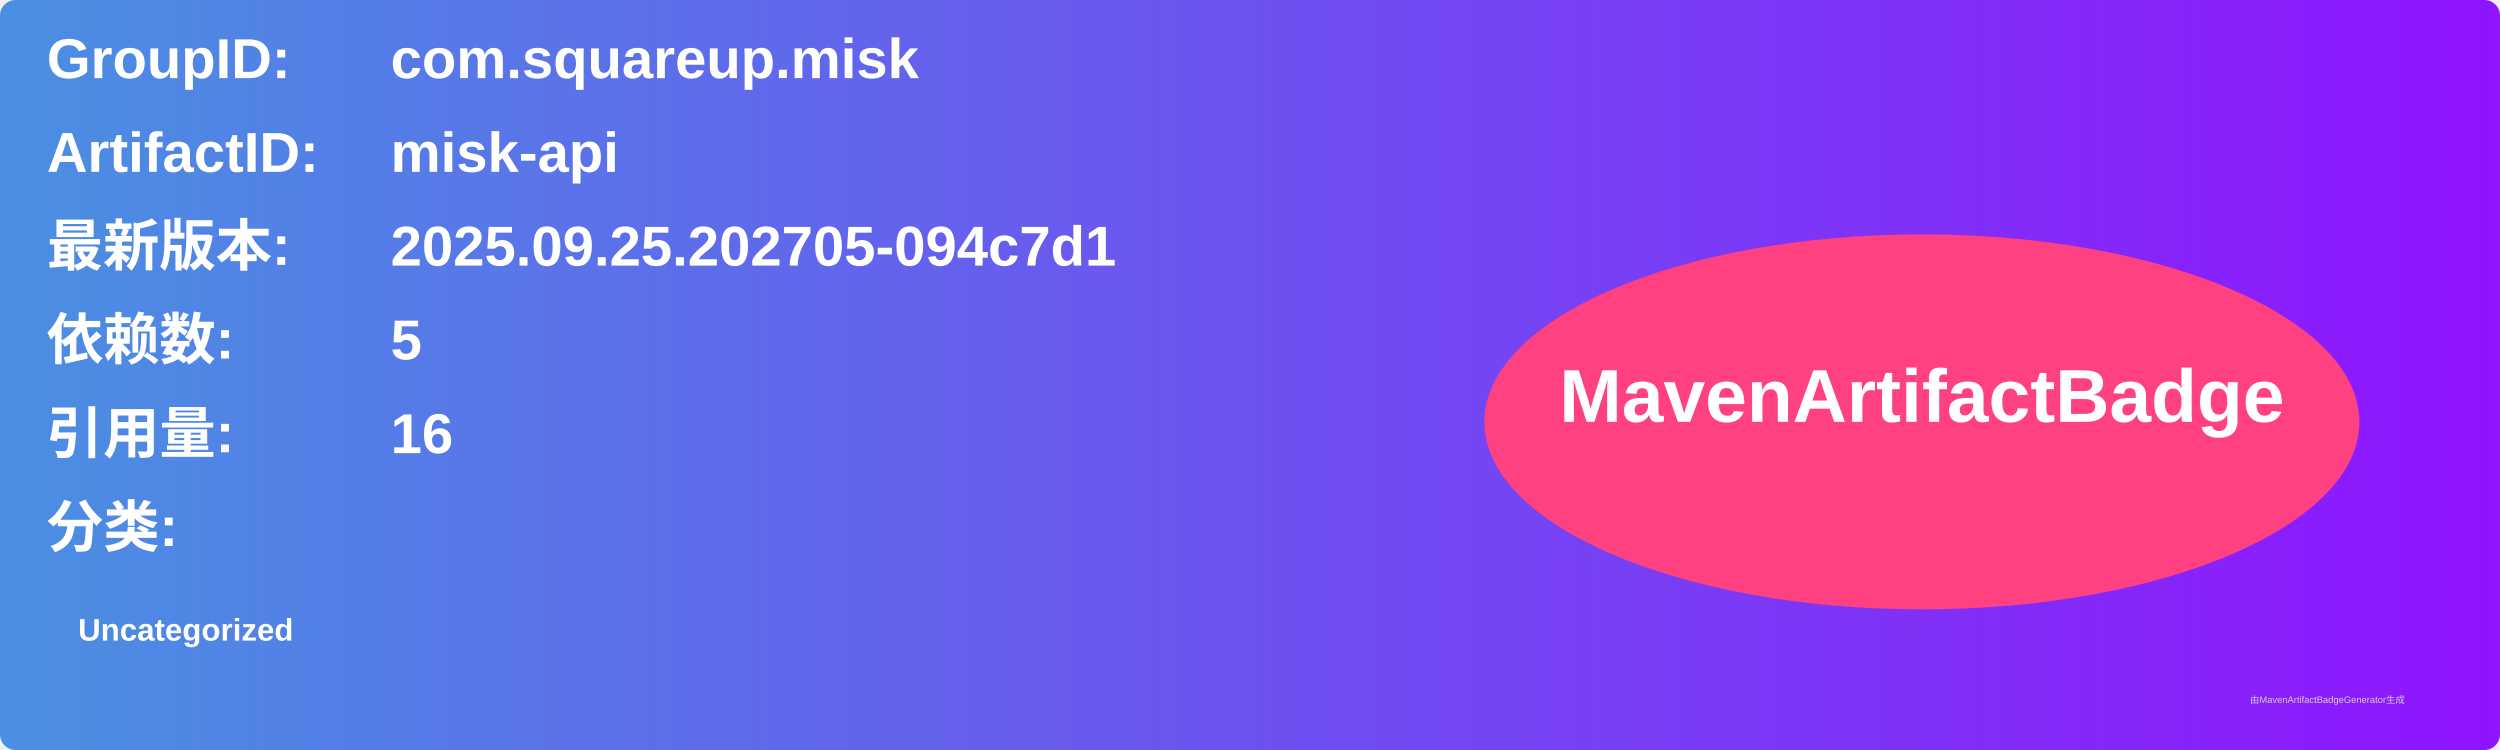
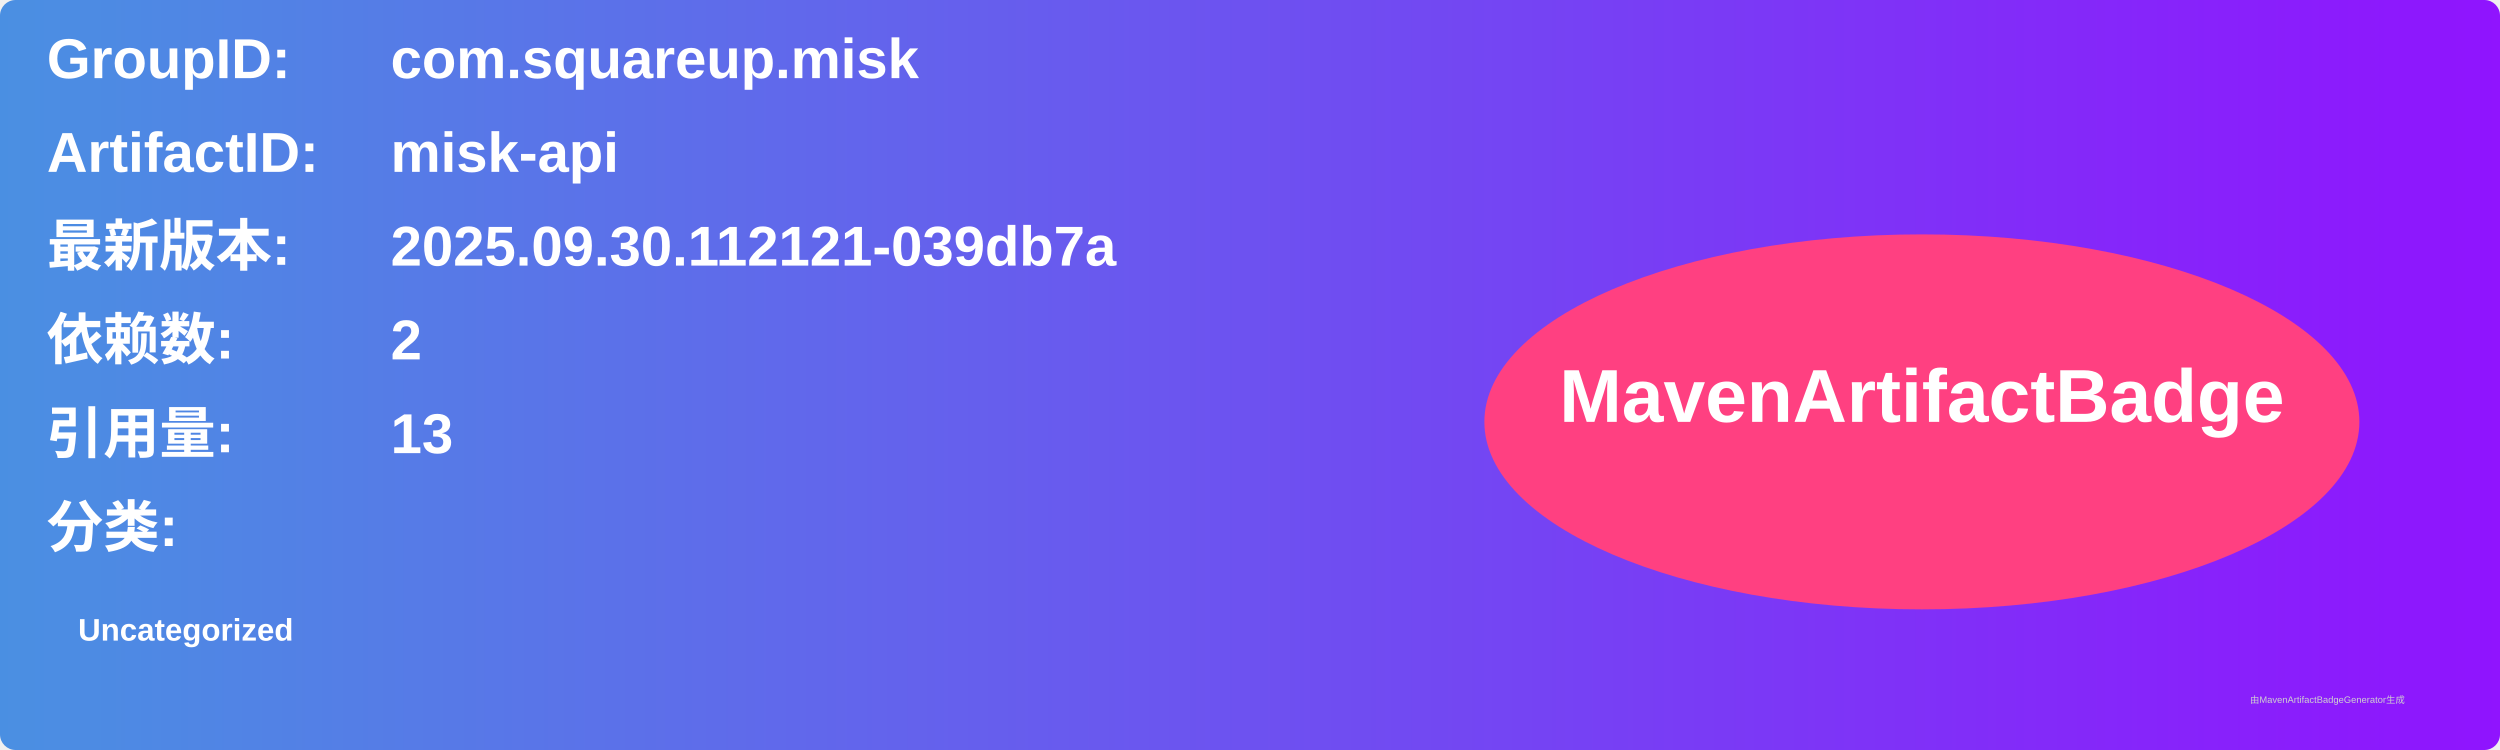
<svg xmlns="http://www.w3.org/2000/svg" width="800" height="240" viewBox="0 0 800 240">
  <linearGradient id="grad" x1="0%" y1="0%" x2="100%" y2="0%">
    <stop offset="0%" stop-color="#4a90e2" />
    <stop offset="100%" stop-color="#9013fe" />
  </linearGradient>
  <rect width="100%" height="100%" rx="5" ry="5" fill="url(#grad)" />
  <g transform="translate(15, 15)">
    <text x="0" y="10" font-family="Arial" font-size="18" fill="white" font-weight="bold" width="260">GroupID:</text>
    <text x="110" y="10" font-family="Arial" font-size="18" fill="white" font-weight="bold" width="460">com.squareup.misk</text>
    <text x="0" y="40" font-family="Arial" font-size="18" fill="white" font-weight="bold" width="260">ArtifactID:</text>
    <text x="110" y="40" font-family="Arial" font-size="18" fill="white" font-weight="bold" width="460">misk-api</text>
    <text x="0" y="70" font-family="Arial" font-size="18" fill="white" font-weight="bold">最新版本:</text>
    <text x="110" y="70" font-family="Arial" font-size="18" fill="white" font-weight="bold">
-       <tspan font-weight="bold">2025.09.25.202705-094c7d1</tspan>
+       <tspan font-weight="bold">2025.09.30.112121-039db7a</tspan>
    </text>
    <text x="0" y="100" font-family="Arial" font-size="18" fill="white" font-weight="bold">依赖数: </text>
    <text x="110" y="100" font-family="Arial" font-size="18" fill="white">
-       <tspan font-weight="bold">5</tspan>
+       <tspan font-weight="bold">2</tspan>
    </text>
    <text x="0" y="130" font-family="Arial" font-size="18" fill="white" font-weight="bold">引用量: </text>
    <text x="110" y="130" font-family="Arial" font-size="18" fill="white">
-       <tspan font-weight="bold">16</tspan>
+       <tspan font-weight="bold">13</tspan>
    </text>
    <text x="0" y="160" font-family="Arial" font-size="18" fill="white" font-weight="bold">分类:</text>
    <text x="10" y="190" font-family="Arial" font-size="10" fill="white">
      <tspan font-weight="bold">Uncategorized</tspan>
    </text>
    <ellipse cx="600" cy="120" rx="140" ry="60" fill="#ff4081" />
    <text x="600" y="120" text-anchor="middle" font-family="Arial" font-size="24" fill="white" font-weight="bold">MavenArtifactBadge</text>
  </g>
  <text x="720" y="225" font-family="Arial" font-size="3" fill="#d0d0d0">由MavenArtifactBadgeGenerator生成</text>
</svg>
